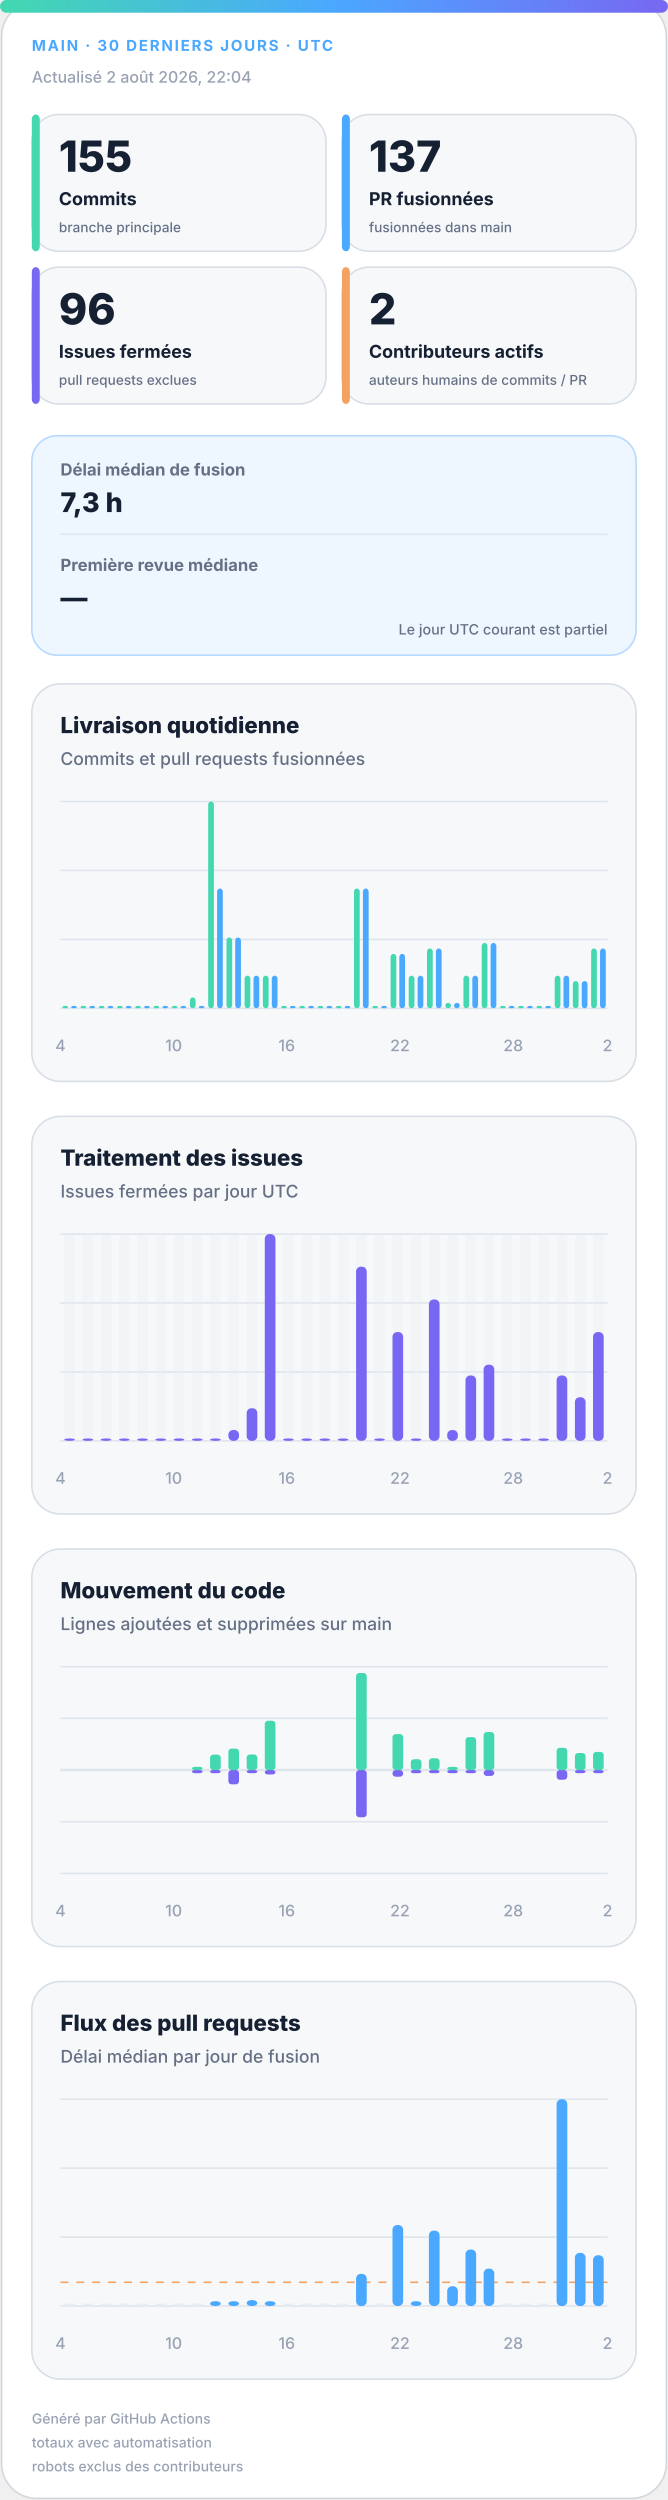
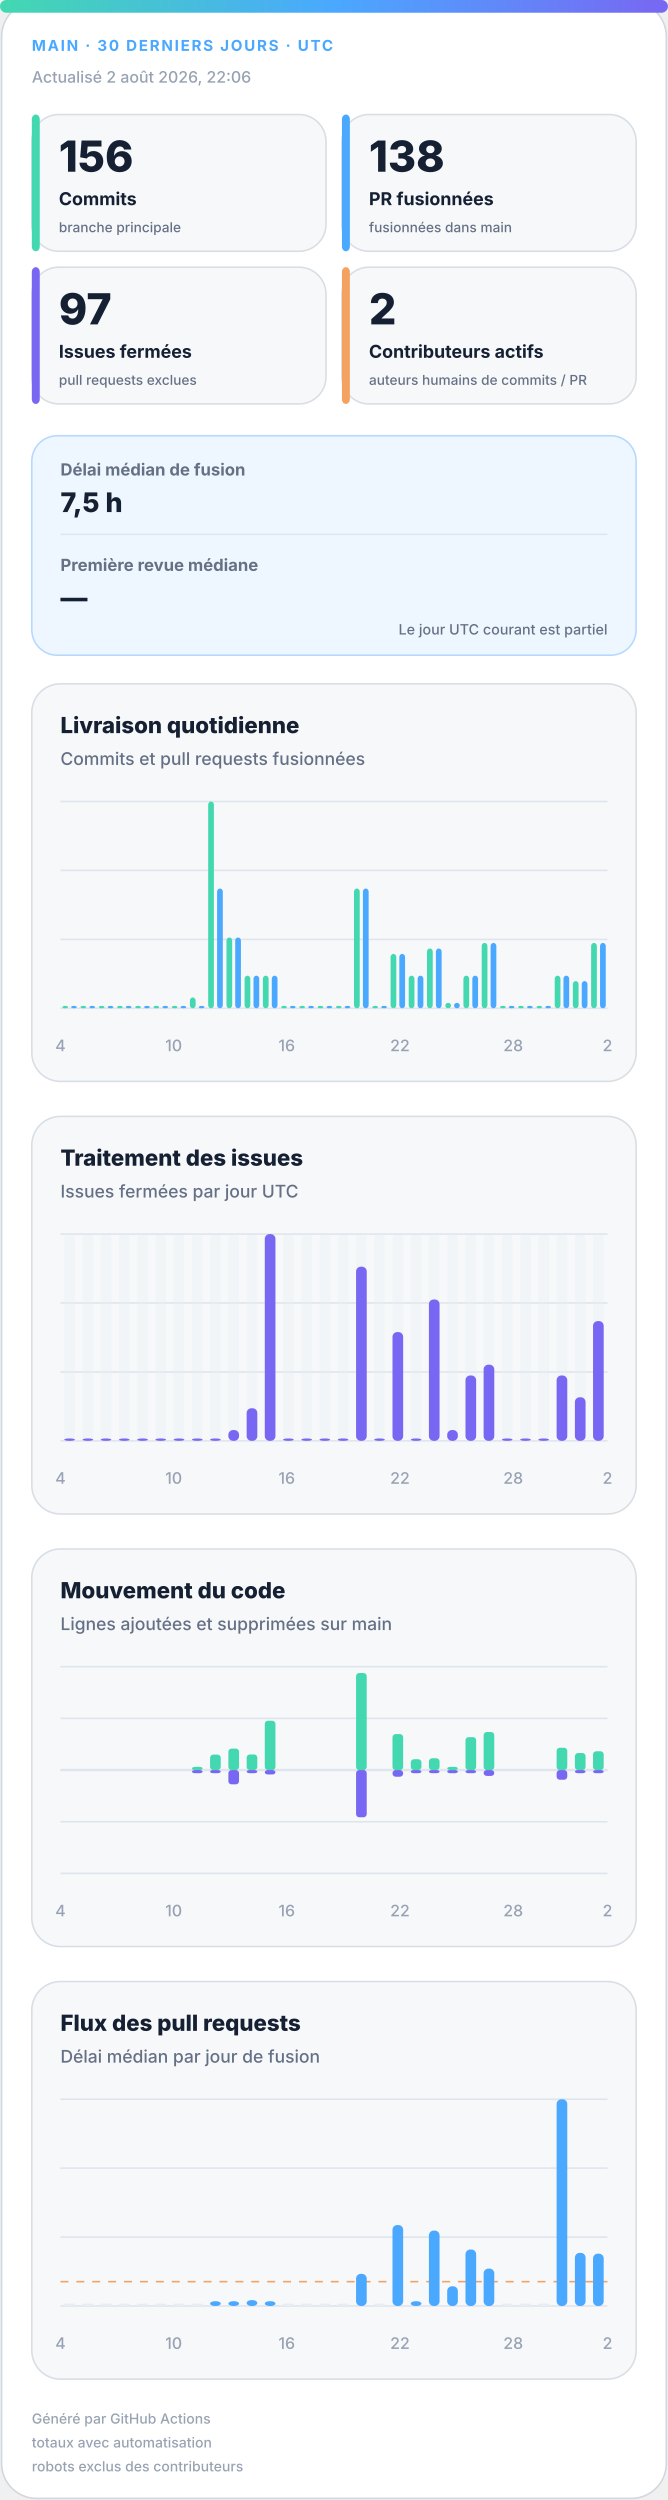
<svg xmlns="http://www.w3.org/2000/svg" width="420" height="1572" viewBox="0 0 420 1572" role="img" aria-labelledby="title desc">
  <defs>
    <linearGradient id="accent" x1="0" y1="0" x2="1" y2="0">
      <stop offset="0%" stop-color="#43d8b0" />
      <stop offset="50%" stop-color="#4aa8ff" />
      <stop offset="100%" stop-color="#7867f2" />
    </linearGradient>
    <linearGradient id="soft" x1="0" y1="0" x2="1" y2="1">
      <stop offset="0%" stop-color="#43d8b0" stop-opacity=".18" />
      <stop offset="100%" stop-color="#7867f2" stop-opacity=".12" />
    </linearGradient>
  </defs>
  <style>
.bg{fill:#fff;stroke:#d0d7de}.surface{fill:#f6f8fa;stroke:#d8dee4}.strong{fill:#eef7ff;stroke:#b6d8ff}.ink{fill:#162033}.muted{fill:#667085}.faint{fill:#98a2b3}.grid{stroke:#dfe5ec}.track{fill:#e7edf3}
.meta{font:750 11px -apple-system,BlinkMacSystemFont,"Segoe UI",sans-serif;letter-spacing:1.1px}.value{font:820 31px -apple-system,BlinkMacSystemFont,"Segoe UI",sans-serif}.label{font:720 13px -apple-system,BlinkMacSystemFont,"Segoe UI",sans-serif}.scope{font:520 10px -apple-system,BlinkMacSystemFont,"Segoe UI",sans-serif}.chart-title{font:760 14px -apple-system,BlinkMacSystemFont,"Segoe UI",sans-serif}.chart-subtitle{font:520 11px -apple-system,BlinkMacSystemFont,"Segoe UI",sans-serif}.small{font:540 10px -apple-system,BlinkMacSystemFont,"Segoe UI",sans-serif}.flow-value{font:780 17px -apple-system,BlinkMacSystemFont,"Segoe UI",sans-serif}
@media(prefers-color-scheme:dark){.bg{fill:#0d1117;stroke:#30363d}.surface{fill:#161b22;stroke:#30363d}.strong{fill:#10263a;stroke:#244d70}.ink{fill:#f0f6fc}.muted{fill:#a7b0bc}.faint{fill:#7d8590}.grid{stroke:#30363d}.track{fill:#27313d}}
</style>
  <rect class="bg" x="1" y="1" width="418" height="1570" rx="22" />
  <rect x="0" y="0" width="420" height="8" rx="4" fill="url(#accent)" />
  <text class="meta" x="20" y="32" fill="#4aa8ff" style="font-size:9.5px">MAIN · 30 DERNIERS JOURS · UTC</text>
-   <text class="small faint" x="20" y="52">Actualisé 2 août 2026, 22:04</text>
+   <text class="small faint" x="20" y="52">Actualisé 2 août 2026, 22:06</text>
  <g>
    <rect class="surface" x="20" y="72" width="185" height="86" rx="17" />
    <rect x="20" y="72" width="5" height="86" rx="3" fill="#43d8b0" />
-     <text class="value ink" x="37" y="108" style="font-size:27px">155</text>
+     <text class="value ink" x="37" y="108" style="font-size:27px">156</text>
    <text class="label ink" x="37" y="129" style="font-size:11.2px">Commits</text>
    <text class="scope muted" x="37" y="146" style="font-size:8.6px">branche principale</text>
  </g>
  <g>
    <rect class="surface" x="215" y="72" width="185" height="86" rx="17" />
    <rect x="215" y="72" width="5" height="86" rx="3" fill="#4aa8ff" />
-     <text class="value ink" x="232" y="108" style="font-size:27px">137</text>
+     <text class="value ink" x="232" y="108" style="font-size:27px">138</text>
    <text class="label ink" x="232" y="129" style="font-size:11.2px">PR fusionnées</text>
    <text class="scope muted" x="232" y="146" style="font-size:8.6px">fusionnées dans main</text>
  </g>
  <g>
    <rect class="surface" x="20" y="168" width="185" height="86" rx="17" />
    <rect x="20" y="168" width="5" height="86" rx="3" fill="#7867f2" />
-     <text class="value ink" x="37" y="204" style="font-size:27px">96</text>
+     <text class="value ink" x="37" y="204" style="font-size:27px">97</text>
    <text class="label ink" x="37" y="225" style="font-size:11.2px">Issues fermées</text>
    <text class="scope muted" x="37" y="242" style="font-size:8.6px">pull requests exclues</text>
  </g>
  <g>
    <rect class="surface" x="215" y="168" width="185" height="86" rx="17" />
    <rect x="215" y="168" width="5" height="86" rx="3" fill="#f4a261" />
    <text class="value ink" x="232" y="204" style="font-size:27px">2</text>
    <text class="label ink" x="232" y="225" style="font-size:11.2px">Contributeurs actifs</text>
    <text class="scope muted" x="232" y="242" style="font-size:8.6px">auteurs humains de commits / PR</text>
  </g>
  <g>
    <rect class="strong" x="20" y="274" width="380" height="138" rx="16" fill="url(#soft)" />
    <text class="label muted" x="38" y="299" style="font-size:10.5px">Délai médian de fusion</text>
-     <text class="flow-value ink" x="38" y="322">7,3 h</text>
+     <text class="flow-value ink" x="38" y="322">7,5 h</text>
    <line class="grid" x1="38" y1="336" x2="382" y2="336" />
    <text class="label muted" x="38" y="359" style="font-size:10.5px">Première revue médiane</text>
    <text class="flow-value ink" x="38" y="382">—</text>
    <text class="scope muted" x="382" y="399" text-anchor="end" style="font-size:9px">Le jour UTC courant est partiel</text>
  </g>
  <g>
    <rect class="surface" x="20" y="430" width="380" height="250" rx="18" />
    <text class="chart-title ink" x="38" y="461">Livraison quotidienne</text>
    <text class="chart-subtitle muted" x="38" y="481">Commits et pull requests fusionnées</text>
    <line class="grid" x1="38" y1="504.0" x2="382" y2="504.0" />
    <line class="grid" x1="38" y1="547.3" x2="382" y2="547.3" />
    <line class="grid" x1="38" y1="590.7" x2="382" y2="590.7" />
    <line class="grid" x1="38" y1="634.0" x2="382" y2="634.0" />
    <rect x="39.2" y="632.5" width="3.6" height="1.5" rx="2" fill="#43d8b0" />
    <rect x="44.7" y="632.5" width="3.6" height="1.5" rx="2" fill="#4aa8ff" />
    <rect x="50.6" y="632.5" width="3.6" height="1.5" rx="2" fill="#43d8b0" />
    <rect x="56.2" y="632.5" width="3.6" height="1.5" rx="2" fill="#4aa8ff" />
    <rect x="62.1" y="632.5" width="3.6" height="1.5" rx="2" fill="#43d8b0" />
    <rect x="67.7" y="632.5" width="3.6" height="1.5" rx="2" fill="#4aa8ff" />
    <rect x="73.6" y="632.5" width="3.6" height="1.5" rx="2" fill="#43d8b0" />
    <rect x="79.1" y="632.5" width="3.6" height="1.5" rx="2" fill="#4aa8ff" />
    <rect x="85.0" y="632.5" width="3.6" height="1.5" rx="2" fill="#43d8b0" />
    <rect x="90.6" y="632.5" width="3.6" height="1.5" rx="2" fill="#4aa8ff" />
    <rect x="96.5" y="632.5" width="3.6" height="1.5" rx="2" fill="#43d8b0" />
    <rect x="102.1" y="632.5" width="3.6" height="1.5" rx="2" fill="#4aa8ff" />
    <rect x="108.0" y="632.5" width="3.6" height="1.5" rx="2" fill="#43d8b0" />
    <rect x="113.5" y="632.5" width="3.6" height="1.5" rx="2" fill="#4aa8ff" />
    <rect x="119.4" y="627.2" width="3.6" height="6.8" rx="2" fill="#43d8b0" />
    <rect x="125.0" y="632.5" width="3.6" height="1.5" rx="2" fill="#4aa8ff" />
    <rect x="130.9" y="504.0" width="3.6" height="130.0" rx="2" fill="#43d8b0" />
    <rect x="136.5" y="558.7" width="3.6" height="75.3" rx="2" fill="#4aa8ff" />
    <rect x="142.4" y="589.5" width="3.6" height="44.5" rx="2" fill="#43d8b0" />
    <rect x="147.9" y="589.5" width="3.6" height="44.5" rx="2" fill="#4aa8ff" />
    <rect x="153.8" y="613.5" width="3.6" height="20.5" rx="2" fill="#43d8b0" />
    <rect x="159.4" y="613.5" width="3.6" height="20.5" rx="2" fill="#4aa8ff" />
    <rect x="165.3" y="613.5" width="3.6" height="20.5" rx="2" fill="#43d8b0" />
    <rect x="170.9" y="613.5" width="3.6" height="20.5" rx="2" fill="#4aa8ff" />
    <rect x="176.8" y="632.5" width="3.6" height="1.5" rx="2" fill="#43d8b0" />
    <rect x="182.3" y="632.5" width="3.6" height="1.5" rx="2" fill="#4aa8ff" />
    <rect x="188.2" y="632.5" width="3.6" height="1.5" rx="2" fill="#43d8b0" />
    <rect x="193.8" y="632.5" width="3.6" height="1.5" rx="2" fill="#4aa8ff" />
    <rect x="199.7" y="632.5" width="3.6" height="1.5" rx="2" fill="#43d8b0" />
    <rect x="205.3" y="632.5" width="3.6" height="1.5" rx="2" fill="#4aa8ff" />
    <rect x="211.2" y="632.5" width="3.6" height="1.5" rx="2" fill="#43d8b0" />
    <rect x="216.7" y="632.5" width="3.6" height="1.5" rx="2" fill="#4aa8ff" />
    <rect x="222.6" y="558.7" width="3.6" height="75.3" rx="2" fill="#43d8b0" />
    <rect x="228.2" y="558.7" width="3.6" height="75.3" rx="2" fill="#4aa8ff" />
    <rect x="234.1" y="632.5" width="3.6" height="1.5" rx="2" fill="#43d8b0" />
    <rect x="239.7" y="632.5" width="3.6" height="1.5" rx="2" fill="#4aa8ff" />
    <rect x="245.6" y="599.8" width="3.6" height="34.2" rx="2" fill="#43d8b0" />
    <rect x="251.1" y="599.8" width="3.6" height="34.2" rx="2" fill="#4aa8ff" />
    <rect x="257.0" y="613.5" width="3.6" height="20.5" rx="2" fill="#43d8b0" />
    <rect x="262.6" y="613.5" width="3.6" height="20.5" rx="2" fill="#4aa8ff" />
    <rect x="268.5" y="596.4" width="3.6" height="37.6" rx="2" fill="#43d8b0" />
    <rect x="274.1" y="596.4" width="3.6" height="37.6" rx="2" fill="#4aa8ff" />
    <rect x="280.0" y="630.6" width="3.6" height="3.4" rx="2" fill="#43d8b0" />
    <rect x="285.5" y="630.6" width="3.6" height="3.4" rx="2" fill="#4aa8ff" />
    <rect x="291.4" y="613.5" width="3.6" height="20.5" rx="2" fill="#43d8b0" />
    <rect x="297.0" y="613.5" width="3.6" height="20.5" rx="2" fill="#4aa8ff" />
    <rect x="302.9" y="592.9" width="3.6" height="41.1" rx="2" fill="#43d8b0" />
    <rect x="308.5" y="592.9" width="3.6" height="41.1" rx="2" fill="#4aa8ff" />
    <rect x="314.4" y="632.5" width="3.6" height="1.5" rx="2" fill="#43d8b0" />
    <rect x="319.9" y="632.5" width="3.6" height="1.5" rx="2" fill="#4aa8ff" />
    <rect x="325.8" y="632.5" width="3.6" height="1.5" rx="2" fill="#43d8b0" />
    <rect x="331.4" y="632.5" width="3.6" height="1.5" rx="2" fill="#4aa8ff" />
    <rect x="337.3" y="632.5" width="3.6" height="1.5" rx="2" fill="#43d8b0" />
    <rect x="342.9" y="632.5" width="3.6" height="1.5" rx="2" fill="#4aa8ff" />
    <rect x="348.8" y="613.5" width="3.6" height="20.5" rx="2" fill="#43d8b0" />
    <rect x="354.3" y="613.5" width="3.6" height="20.5" rx="2" fill="#4aa8ff" />
    <rect x="360.2" y="616.9" width="3.6" height="17.1" rx="2" fill="#43d8b0" />
    <rect x="365.8" y="616.9" width="3.6" height="17.1" rx="2" fill="#4aa8ff" />
-     <rect x="371.7" y="596.4" width="3.6" height="37.6" rx="2" fill="#43d8b0" />
-     <rect x="377.3" y="596.4" width="3.6" height="37.6" rx="2" fill="#4aa8ff" />
+     <rect x="371.7" y="592.9" width="3.6" height="41.1" rx="2" fill="#43d8b0" />
+     <rect x="377.3" y="592.9" width="3.6" height="41.1" rx="2" fill="#4aa8ff" />
    <text class="small faint" x="38.0" y="661" text-anchor="middle">4</text>
    <text class="small faint" x="109.2" y="661" text-anchor="middle">10</text>
    <text class="small faint" x="180.3" y="661" text-anchor="middle">16</text>
    <text class="small faint" x="251.5" y="661" text-anchor="middle">22</text>
    <text class="small faint" x="322.7" y="661" text-anchor="middle">28</text>
    <text class="small faint" x="382.0" y="661" text-anchor="middle">2</text>
  </g>
  <g>
    <rect class="surface" x="20" y="702" width="380" height="250" rx="18" />
    <text class="chart-title ink" x="38" y="733">Traitement des issues</text>
    <text class="chart-subtitle muted" x="38" y="753">Issues fermées par jour UTC</text>
    <line class="grid" x1="38" y1="776.0" x2="382" y2="776.0" />
    <line class="grid" x1="38" y1="819.3" x2="382" y2="819.3" />
    <line class="grid" x1="38" y1="862.7" x2="382" y2="862.7" />
    <line class="grid" x1="38" y1="906.0" x2="382" y2="906.0" />
    <g>
      <rect class="track" x="40.4" y="776" width="6.7" height="130" rx="3" opacity=".3" />
      <rect x="40.4" y="904.5" width="6.7" height="1.5" rx="3" fill="#7867f2" />
    </g>
    <g>
      <rect class="track" x="51.9" y="776" width="6.7" height="130" rx="3" opacity=".3" />
      <rect x="51.9" y="904.5" width="6.7" height="1.5" rx="3" fill="#7867f2" />
    </g>
    <g>
      <rect class="track" x="63.3" y="776" width="6.7" height="130" rx="3" opacity=".3" />
      <rect x="63.3" y="904.5" width="6.7" height="1.5" rx="3" fill="#7867f2" />
    </g>
    <g>
      <rect class="track" x="74.8" y="776" width="6.7" height="130" rx="3" opacity=".3" />
      <rect x="74.8" y="904.5" width="6.7" height="1.5" rx="3" fill="#7867f2" />
    </g>
    <g>
      <rect class="track" x="86.3" y="776" width="6.7" height="130" rx="3" opacity=".3" />
      <rect x="86.3" y="904.5" width="6.7" height="1.5" rx="3" fill="#7867f2" />
    </g>
    <g>
      <rect class="track" x="97.7" y="776" width="6.7" height="130" rx="3" opacity=".3" />
      <rect x="97.7" y="904.5" width="6.7" height="1.5" rx="3" fill="#7867f2" />
    </g>
    <g>
      <rect class="track" x="109.2" y="776" width="6.7" height="130" rx="3" opacity=".3" />
      <rect x="109.2" y="904.5" width="6.7" height="1.5" rx="3" fill="#7867f2" />
    </g>
    <g>
      <rect class="track" x="120.7" y="776" width="6.7" height="130" rx="3" opacity=".3" />
      <rect x="120.7" y="904.5" width="6.7" height="1.5" rx="3" fill="#7867f2" />
    </g>
    <g>
      <rect class="track" x="132.1" y="776" width="6.7" height="130" rx="3" opacity=".3" />
      <rect x="132.1" y="904.5" width="6.7" height="1.5" rx="3" fill="#7867f2" />
    </g>
    <g>
      <rect class="track" x="143.6" y="776" width="6.7" height="130" rx="3" opacity=".3" />
      <rect x="143.6" y="899.2" width="6.7" height="6.8" rx="3" fill="#7867f2" />
    </g>
    <g>
      <rect class="track" x="155.1" y="776" width="6.7" height="130" rx="3" opacity=".3" />
      <rect x="155.1" y="885.5" width="6.7" height="20.5" rx="3" fill="#7867f2" />
    </g>
    <g>
      <rect class="track" x="166.5" y="776" width="6.7" height="130" rx="3" opacity=".3" />
      <rect x="166.5" y="776.0" width="6.7" height="130.0" rx="3" fill="#7867f2" />
    </g>
    <g>
      <rect class="track" x="178.0" y="776" width="6.7" height="130" rx="3" opacity=".3" />
      <rect x="178.0" y="904.5" width="6.7" height="1.5" rx="3" fill="#7867f2" />
    </g>
    <g>
      <rect class="track" x="189.5" y="776" width="6.7" height="130" rx="3" opacity=".3" />
      <rect x="189.5" y="904.5" width="6.7" height="1.5" rx="3" fill="#7867f2" />
    </g>
    <g>
      <rect class="track" x="200.9" y="776" width="6.7" height="130" rx="3" opacity=".3" />
      <rect x="200.9" y="904.5" width="6.7" height="1.5" rx="3" fill="#7867f2" />
    </g>
    <g>
      <rect class="track" x="212.4" y="776" width="6.7" height="130" rx="3" opacity=".3" />
      <rect x="212.4" y="904.5" width="6.7" height="1.5" rx="3" fill="#7867f2" />
    </g>
    <g>
      <rect class="track" x="223.9" y="776" width="6.7" height="130" rx="3" opacity=".3" />
      <rect x="223.9" y="796.5" width="6.7" height="109.5" rx="3" fill="#7867f2" />
    </g>
    <g>
      <rect class="track" x="235.3" y="776" width="6.7" height="130" rx="3" opacity=".3" />
      <rect x="235.3" y="904.5" width="6.7" height="1.5" rx="3" fill="#7867f2" />
    </g>
    <g>
      <rect class="track" x="246.8" y="776" width="6.7" height="130" rx="3" opacity=".3" />
      <rect x="246.8" y="837.6" width="6.7" height="68.4" rx="3" fill="#7867f2" />
    </g>
    <g>
      <rect class="track" x="258.3" y="776" width="6.7" height="130" rx="3" opacity=".3" />
      <rect x="258.3" y="904.5" width="6.7" height="1.5" rx="3" fill="#7867f2" />
    </g>
    <g>
      <rect class="track" x="269.7" y="776" width="6.7" height="130" rx="3" opacity=".3" />
      <rect x="269.7" y="817.1" width="6.7" height="88.9" rx="3" fill="#7867f2" />
    </g>
    <g>
      <rect class="track" x="281.2" y="776" width="6.7" height="130" rx="3" opacity=".3" />
      <rect x="281.2" y="899.2" width="6.7" height="6.8" rx="3" fill="#7867f2" />
    </g>
    <g>
      <rect class="track" x="292.7" y="776" width="6.7" height="130" rx="3" opacity=".3" />
      <rect x="292.7" y="864.9" width="6.7" height="41.1" rx="3" fill="#7867f2" />
    </g>
    <g>
      <rect class="track" x="304.1" y="776" width="6.7" height="130" rx="3" opacity=".3" />
      <rect x="304.1" y="858.1" width="6.7" height="47.9" rx="3" fill="#7867f2" />
    </g>
    <g>
      <rect class="track" x="315.6" y="776" width="6.7" height="130" rx="3" opacity=".3" />
      <rect x="315.6" y="904.5" width="6.7" height="1.5" rx="3" fill="#7867f2" />
    </g>
    <g>
      <rect class="track" x="327.1" y="776" width="6.7" height="130" rx="3" opacity=".3" />
      <rect x="327.1" y="904.5" width="6.7" height="1.5" rx="3" fill="#7867f2" />
    </g>
    <g>
      <rect class="track" x="338.5" y="776" width="6.7" height="130" rx="3" opacity=".3" />
      <rect x="338.5" y="904.5" width="6.7" height="1.5" rx="3" fill="#7867f2" />
    </g>
    <g>
      <rect class="track" x="350.0" y="776" width="6.7" height="130" rx="3" opacity=".3" />
      <rect x="350.0" y="864.9" width="6.7" height="41.1" rx="3" fill="#7867f2" />
    </g>
    <g>
      <rect class="track" x="361.5" y="776" width="6.7" height="130" rx="3" opacity=".3" />
      <rect x="361.5" y="878.6" width="6.7" height="27.4" rx="3" fill="#7867f2" />
    </g>
    <g>
      <rect class="track" x="372.9" y="776" width="6.7" height="130" rx="3" opacity=".3" />
-       <rect x="372.9" y="837.6" width="6.7" height="68.4" rx="3" fill="#7867f2" />
+       <rect x="372.9" y="830.7" width="6.7" height="75.3" rx="3" fill="#7867f2" />
    </g>
    <text class="small faint" x="38.0" y="933" text-anchor="middle">4</text>
    <text class="small faint" x="109.2" y="933" text-anchor="middle">10</text>
    <text class="small faint" x="180.3" y="933" text-anchor="middle">16</text>
    <text class="small faint" x="251.5" y="933" text-anchor="middle">22</text>
    <text class="small faint" x="322.7" y="933" text-anchor="middle">28</text>
    <text class="small faint" x="382.0" y="933" text-anchor="middle">2</text>
  </g>
  <g>
    <rect class="surface" x="20" y="974" width="380" height="250" rx="18" />
    <text class="chart-title ink" x="38" y="1005">Mouvement du code</text>
    <text class="chart-subtitle muted" x="38" y="1025">Lignes ajoutées et supprimées sur main</text>
    <line class="grid" x1="38" y1="1048.0" x2="382" y2="1048.0" />
    <line class="grid" x1="38" y1="1080.5" x2="382" y2="1080.5" />
    <line class="grid" x1="38" y1="1113.0" x2="382" y2="1113.0" />
    <line class="grid" x1="38" y1="1145.5" x2="382" y2="1145.5" />
    <line class="grid" x1="38" y1="1178.0" x2="382" y2="1178.0" />
    <line class="grid" x1="38" y1="1113" x2="382" y2="1113" stroke-width="1.5" />
    <rect x="40.4" y="1113.0" width="6.7" height="0.0" rx="2" fill="#43d8b0" />
    <rect x="40.4" y="1113" width="6.7" height="0.0" rx="2" fill="#7867f2" />
    <rect x="51.9" y="1113.0" width="6.7" height="0.0" rx="2" fill="#43d8b0" />
    <rect x="51.9" y="1113" width="6.7" height="0.0" rx="2" fill="#7867f2" />
    <rect x="63.3" y="1113.0" width="6.7" height="0.0" rx="2" fill="#43d8b0" />
    <rect x="63.3" y="1113" width="6.7" height="0.0" rx="2" fill="#7867f2" />
    <rect x="74.8" y="1113.0" width="6.7" height="0.0" rx="2" fill="#43d8b0" />
    <rect x="74.8" y="1113" width="6.7" height="0.0" rx="2" fill="#7867f2" />
    <rect x="86.3" y="1113.0" width="6.7" height="0.0" rx="2" fill="#43d8b0" />
    <rect x="86.3" y="1113" width="6.7" height="0.0" rx="2" fill="#7867f2" />
    <rect x="97.7" y="1113.0" width="6.7" height="0.0" rx="2" fill="#43d8b0" />
    <rect x="97.7" y="1113" width="6.7" height="0.0" rx="2" fill="#7867f2" />
    <rect x="109.2" y="1113.0" width="6.7" height="0.0" rx="2" fill="#43d8b0" />
    <rect x="109.2" y="1113" width="6.7" height="0.0" rx="2" fill="#7867f2" />
    <rect x="120.7" y="1111.0" width="6.7" height="2.0" rx="2" fill="#43d8b0" />
    <rect x="120.7" y="1113" width="6.7" height="2.0" rx="2" fill="#7867f2" />
    <rect x="132.1" y="1103.3" width="6.7" height="9.7" rx="2" fill="#43d8b0" />
    <rect x="132.1" y="1113" width="6.7" height="2.0" rx="2" fill="#7867f2" />
    <rect x="143.6" y="1099.5" width="6.7" height="13.5" rx="2" fill="#43d8b0" />
    <rect x="143.6" y="1113" width="6.7" height="9.0" rx="2" fill="#7867f2" />
    <rect x="155.1" y="1103.2" width="6.7" height="9.8" rx="2" fill="#43d8b0" />
    <rect x="155.1" y="1113" width="6.7" height="2.0" rx="2" fill="#7867f2" />
    <rect x="166.5" y="1082.0" width="6.7" height="31.0" rx="2" fill="#43d8b0" />
    <rect x="166.5" y="1113" width="6.7" height="2.8" rx="2" fill="#7867f2" />
    <rect x="178.0" y="1113.0" width="6.7" height="0.0" rx="2" fill="#43d8b0" />
    <rect x="178.0" y="1113" width="6.7" height="0.0" rx="2" fill="#7867f2" />
    <rect x="189.5" y="1113.0" width="6.7" height="0.0" rx="2" fill="#43d8b0" />
    <rect x="189.5" y="1113" width="6.7" height="0.0" rx="2" fill="#7867f2" />
    <rect x="200.9" y="1113.0" width="6.7" height="0.0" rx="2" fill="#43d8b0" />
    <rect x="200.9" y="1113" width="6.7" height="0.0" rx="2" fill="#7867f2" />
    <rect x="212.4" y="1113.0" width="6.7" height="0.0" rx="2" fill="#43d8b0" />
    <rect x="212.4" y="1113" width="6.7" height="0.0" rx="2" fill="#7867f2" />
    <rect x="223.9" y="1052.0" width="6.7" height="61.0" rx="2" fill="#43d8b0" />
    <rect x="223.9" y="1113" width="6.7" height="29.7" rx="2" fill="#7867f2" />
    <rect x="235.3" y="1113.0" width="6.7" height="0.0" rx="2" fill="#43d8b0" />
    <rect x="235.3" y="1113" width="6.7" height="0.0" rx="2" fill="#7867f2" />
    <rect x="246.8" y="1090.4" width="6.7" height="22.6" rx="2" fill="#43d8b0" />
    <rect x="246.8" y="1113" width="6.7" height="4.2" rx="2" fill="#7867f2" />
    <rect x="258.3" y="1106.2" width="6.7" height="6.8" rx="2" fill="#43d8b0" />
    <rect x="258.3" y="1113" width="6.7" height="2.0" rx="2" fill="#7867f2" />
    <rect x="269.7" y="1105.6" width="6.7" height="7.4" rx="2" fill="#43d8b0" />
    <rect x="269.7" y="1113" width="6.7" height="2.0" rx="2" fill="#7867f2" />
    <rect x="281.2" y="1111.0" width="6.7" height="2.0" rx="2" fill="#43d8b0" />
    <rect x="281.2" y="1113" width="6.7" height="2.0" rx="2" fill="#7867f2" />
    <rect x="292.7" y="1092.3" width="6.7" height="20.7" rx="2" fill="#43d8b0" />
    <rect x="292.7" y="1113" width="6.7" height="2.0" rx="2" fill="#7867f2" />
    <rect x="304.1" y="1089.1" width="6.7" height="23.9" rx="2" fill="#43d8b0" />
    <rect x="304.1" y="1113" width="6.7" height="3.7" rx="2" fill="#7867f2" />
    <rect x="315.6" y="1113.0" width="6.7" height="0.0" rx="2" fill="#43d8b0" />
    <rect x="315.6" y="1113" width="6.7" height="0.0" rx="2" fill="#7867f2" />
    <rect x="327.1" y="1113.0" width="6.7" height="0.0" rx="2" fill="#43d8b0" />
    <rect x="327.1" y="1113" width="6.7" height="0.0" rx="2" fill="#7867f2" />
    <rect x="338.5" y="1113.0" width="6.7" height="0.0" rx="2" fill="#43d8b0" />
    <rect x="338.5" y="1113" width="6.7" height="0.0" rx="2" fill="#7867f2" />
    <rect x="350.0" y="1099.0" width="6.7" height="14.0" rx="2" fill="#43d8b0" />
    <rect x="350.0" y="1113" width="6.7" height="6.1" rx="2" fill="#7867f2" />
    <rect x="361.5" y="1102.3" width="6.7" height="10.7" rx="2" fill="#43d8b0" />
    <rect x="361.5" y="1113" width="6.7" height="2.0" rx="2" fill="#7867f2" />
-     <rect x="372.9" y="1101.6" width="6.7" height="11.4" rx="2" fill="#43d8b0" />
+     <rect x="372.9" y="1101.2" width="6.7" height="11.8" rx="2" fill="#43d8b0" />
    <rect x="372.9" y="1113" width="6.7" height="2.0" rx="2" fill="#7867f2" />
    <text class="small faint" x="38.0" y="1205" text-anchor="middle">4</text>
    <text class="small faint" x="109.2" y="1205" text-anchor="middle">10</text>
    <text class="small faint" x="180.3" y="1205" text-anchor="middle">16</text>
    <text class="small faint" x="251.5" y="1205" text-anchor="middle">22</text>
    <text class="small faint" x="322.7" y="1205" text-anchor="middle">28</text>
    <text class="small faint" x="382.0" y="1205" text-anchor="middle">2</text>
  </g>
  <g>
    <rect class="surface" x="20" y="1246" width="380" height="250" rx="18" />
    <text class="chart-title ink" x="38" y="1277">Flux des pull requests</text>
    <text class="chart-subtitle muted" x="38" y="1297">Délai médian par jour de fusion</text>
    <line class="grid" x1="38" y1="1320.0" x2="382" y2="1320.0" />
    <line class="grid" x1="38" y1="1363.3" x2="382" y2="1363.3" />
    <line class="grid" x1="38" y1="1406.7" x2="382" y2="1406.7" />
    <line class="grid" x1="38" y1="1450.0" x2="382" y2="1450.0" />
-     <line x1="38" y1="1435.1" x2="382" y2="1435.1" stroke="#f4a261" stroke-dasharray="5 5" />
+     <line x1="38" y1="1434.7" x2="382" y2="1434.7" stroke="#f4a261" stroke-dasharray="5 5" />
    <rect class="track" x="40.4" y="1448.5" width="6.7" height="1.5" />
    <rect class="track" x="51.9" y="1448.5" width="6.7" height="1.5" />
    <rect class="track" x="63.3" y="1448.5" width="6.7" height="1.5" />
    <rect class="track" x="74.8" y="1448.5" width="6.7" height="1.5" />
    <rect class="track" x="86.3" y="1448.5" width="6.7" height="1.5" />
    <rect class="track" x="97.7" y="1448.5" width="6.7" height="1.5" />
    <rect class="track" x="109.2" y="1448.5" width="6.7" height="1.5" />
    <rect class="track" x="120.7" y="1448.5" width="6.7" height="1.5" />
    <rect x="132.1" y="1447.0" width="6.7" height="3.0" rx="3" fill="#4aa8ff" />
    <rect x="143.6" y="1447.0" width="6.7" height="3.0" rx="3" fill="#4aa8ff" />
    <rect x="155.1" y="1446.3" width="6.7" height="3.7" rx="3" fill="#4aa8ff" />
    <rect x="166.5" y="1447.0" width="6.7" height="3.0" rx="3" fill="#4aa8ff" />
    <rect class="track" x="178.0" y="1448.5" width="6.7" height="1.5" />
    <rect class="track" x="189.5" y="1448.5" width="6.7" height="1.5" />
    <rect class="track" x="200.9" y="1448.5" width="6.7" height="1.5" />
    <rect class="track" x="212.4" y="1448.5" width="6.7" height="1.5" />
    <rect x="223.9" y="1429.8" width="6.7" height="20.2" rx="3" fill="#4aa8ff" />
    <rect class="track" x="235.3" y="1448.5" width="6.7" height="1.5" />
    <rect x="246.8" y="1399.1" width="6.7" height="50.9" rx="3" fill="#4aa8ff" />
    <rect x="258.3" y="1447.0" width="6.7" height="3.0" rx="3" fill="#4aa8ff" />
    <rect x="269.7" y="1402.6" width="6.7" height="47.4" rx="3" fill="#4aa8ff" />
    <rect x="281.2" y="1437.6" width="6.7" height="12.4" rx="3" fill="#4aa8ff" />
    <rect x="292.7" y="1414.5" width="6.7" height="35.5" rx="3" fill="#4aa8ff" />
    <rect x="304.1" y="1426.5" width="6.7" height="23.5" rx="3" fill="#4aa8ff" />
    <rect class="track" x="315.6" y="1448.5" width="6.7" height="1.5" />
    <rect class="track" x="327.1" y="1448.5" width="6.7" height="1.5" />
    <rect class="track" x="338.5" y="1448.5" width="6.7" height="1.5" />
    <rect x="350.0" y="1320.0" width="6.7" height="130.0" rx="3" fill="#4aa8ff" />
    <rect x="361.5" y="1416.6" width="6.7" height="33.4" rx="3" fill="#4aa8ff" />
-     <rect x="372.9" y="1418.1" width="6.7" height="31.9" rx="3" fill="#4aa8ff" />
+     <rect x="372.9" y="1417.1" width="6.7" height="32.9" rx="3" fill="#4aa8ff" />
    <text class="small faint" x="38.0" y="1477" text-anchor="middle">4</text>
    <text class="small faint" x="109.2" y="1477" text-anchor="middle">10</text>
    <text class="small faint" x="180.3" y="1477" text-anchor="middle">16</text>
    <text class="small faint" x="251.5" y="1477" text-anchor="middle">22</text>
    <text class="small faint" x="322.7" y="1477" text-anchor="middle">28</text>
    <text class="small faint" x="382.0" y="1477" text-anchor="middle">2</text>
  </g>
  <text class="small faint" x="20" y="1524" style="font-size:8.8px">Généré par GitHub Actions</text>
  <text class="small faint" x="20" y="1539" style="font-size:8.8px">totaux avec automatisation</text>
  <text class="small faint" x="20" y="1554" style="font-size:8.8px">robots exclus des contributeurs</text>
</svg>
